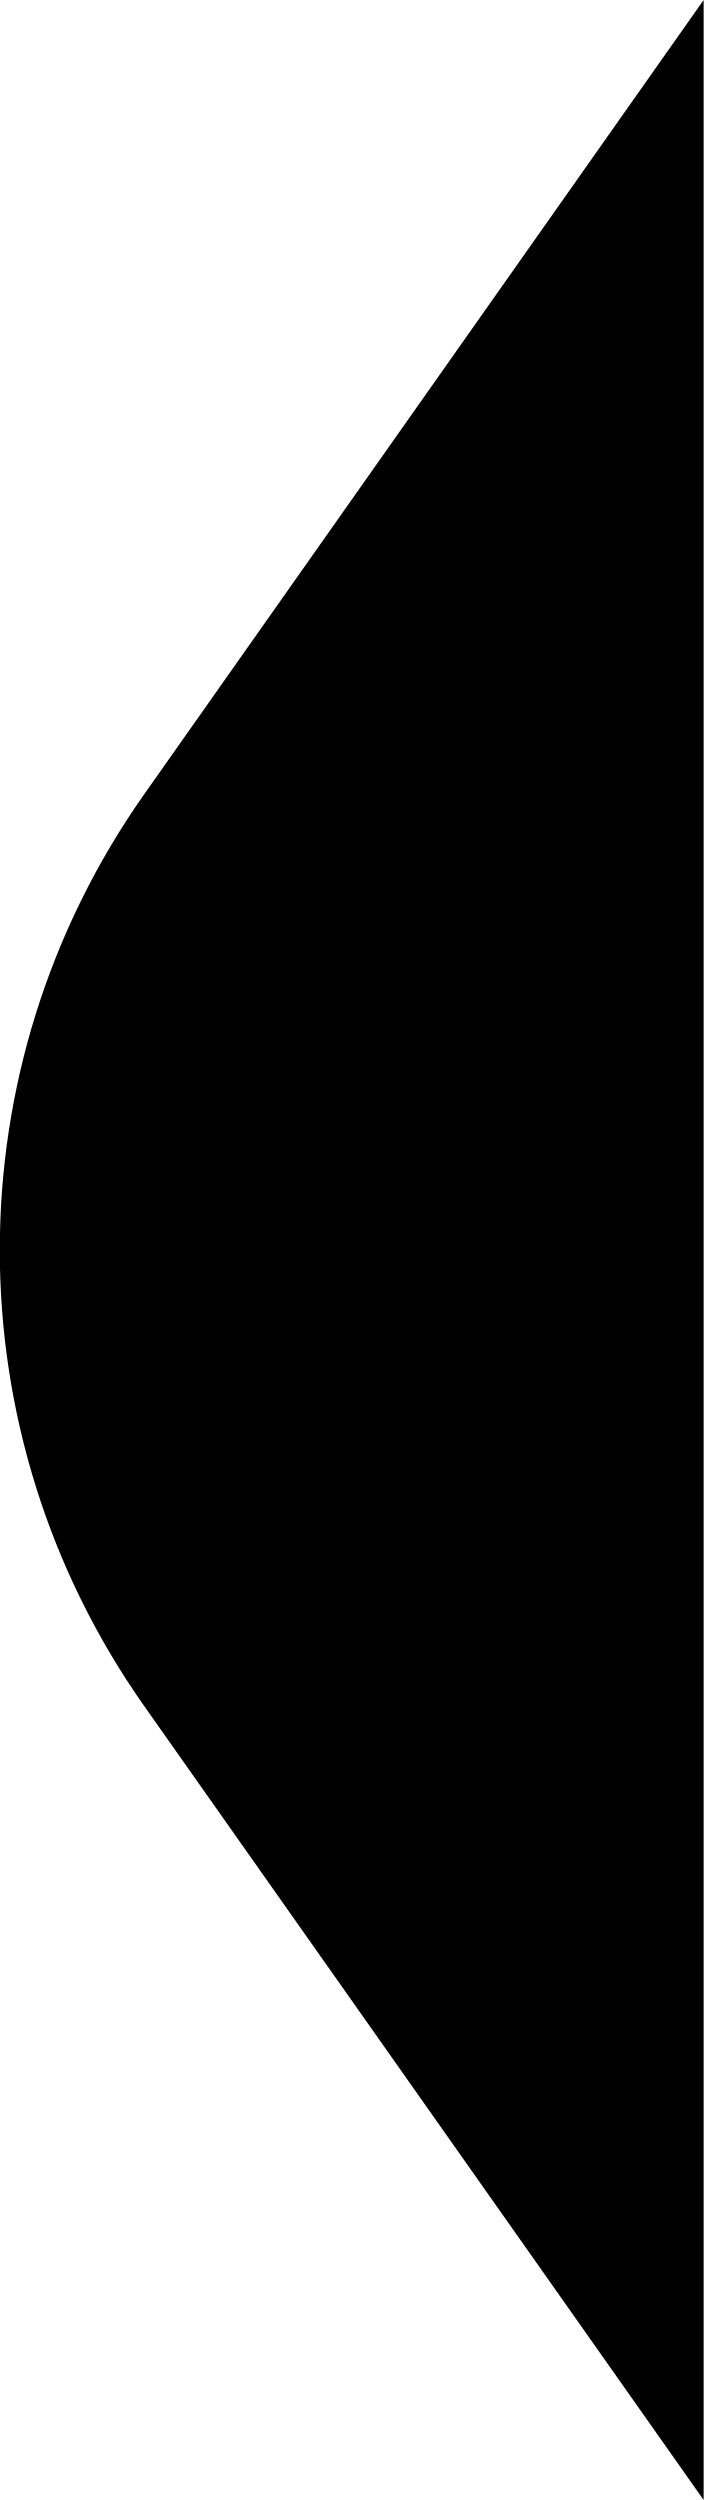
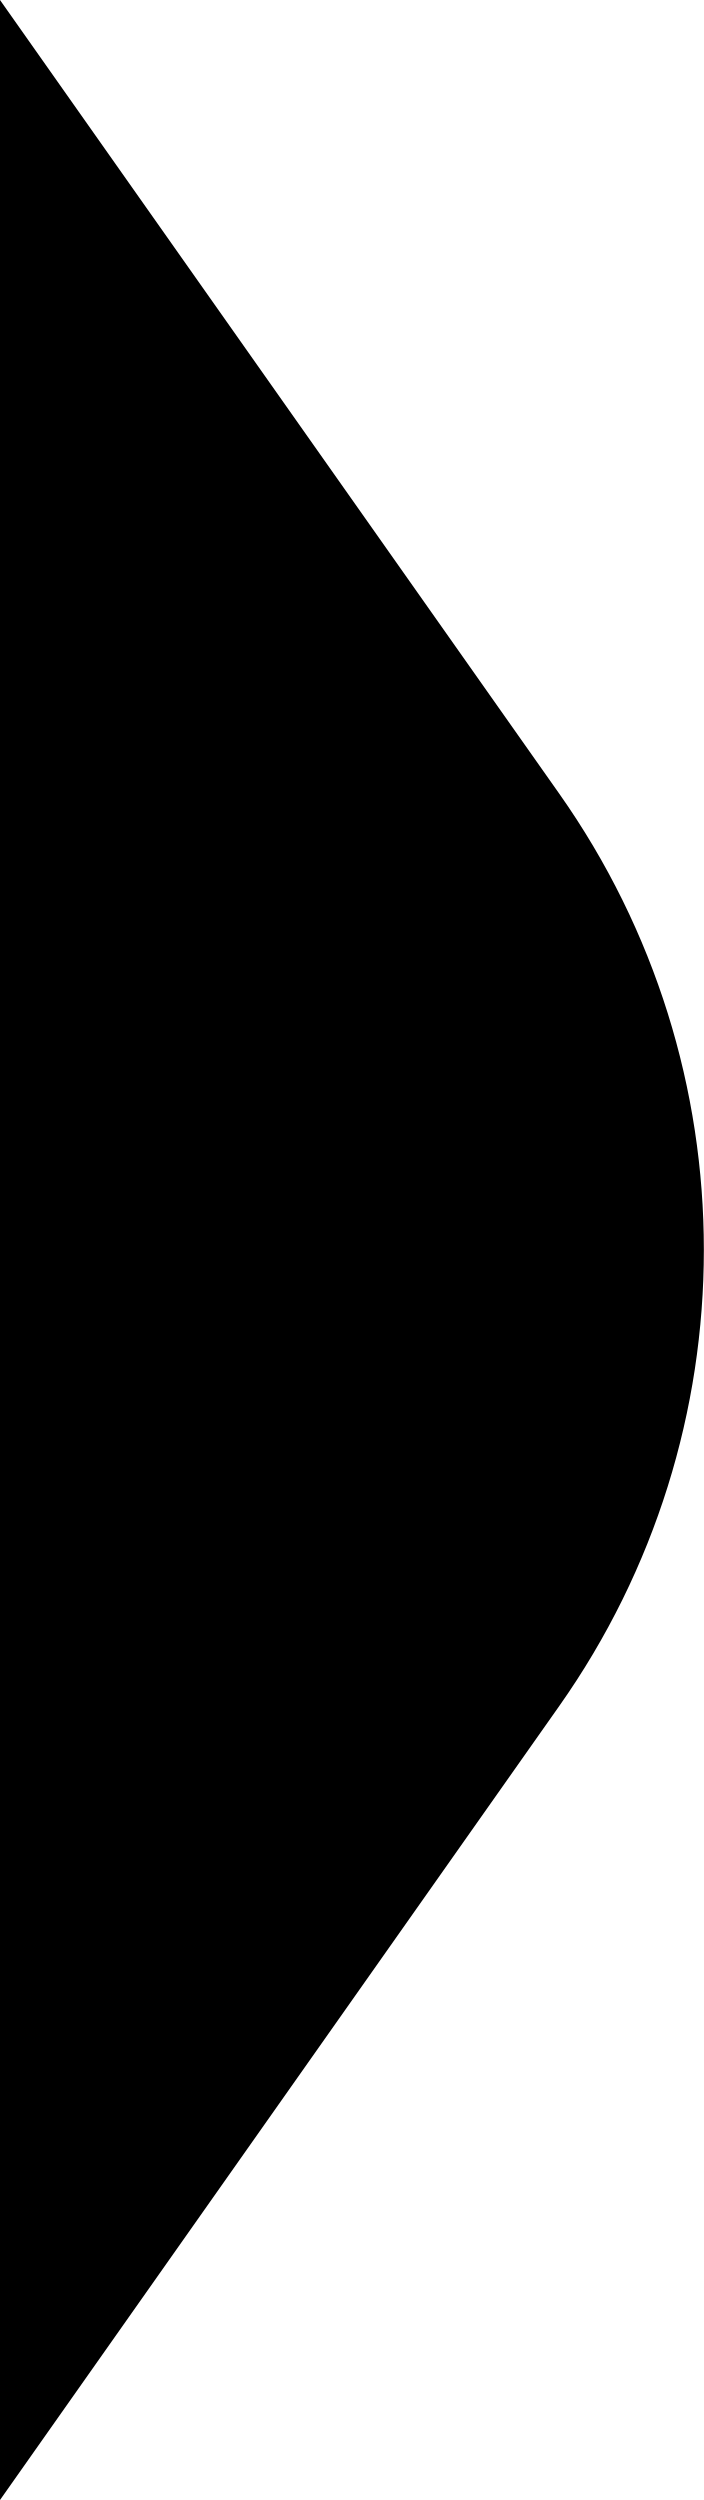
- <svg xmlns="http://www.w3.org/2000/svg" id="Layer_1" viewBox="0 0 239.8 852">
-   <path d="M239.8 852L49.2 581.5c-65.7-93.2-65.7-217.7 0-310.9L239.8 0" />
+ <svg xmlns="http://www.w3.org/2000/svg" id="Layer_1" viewBox="0 0 239.9 852">
+   <path d="M0 0l190.6 270.5c65.7 93.2 65.7 217.7 0 310.9L0 852" />
</svg>
